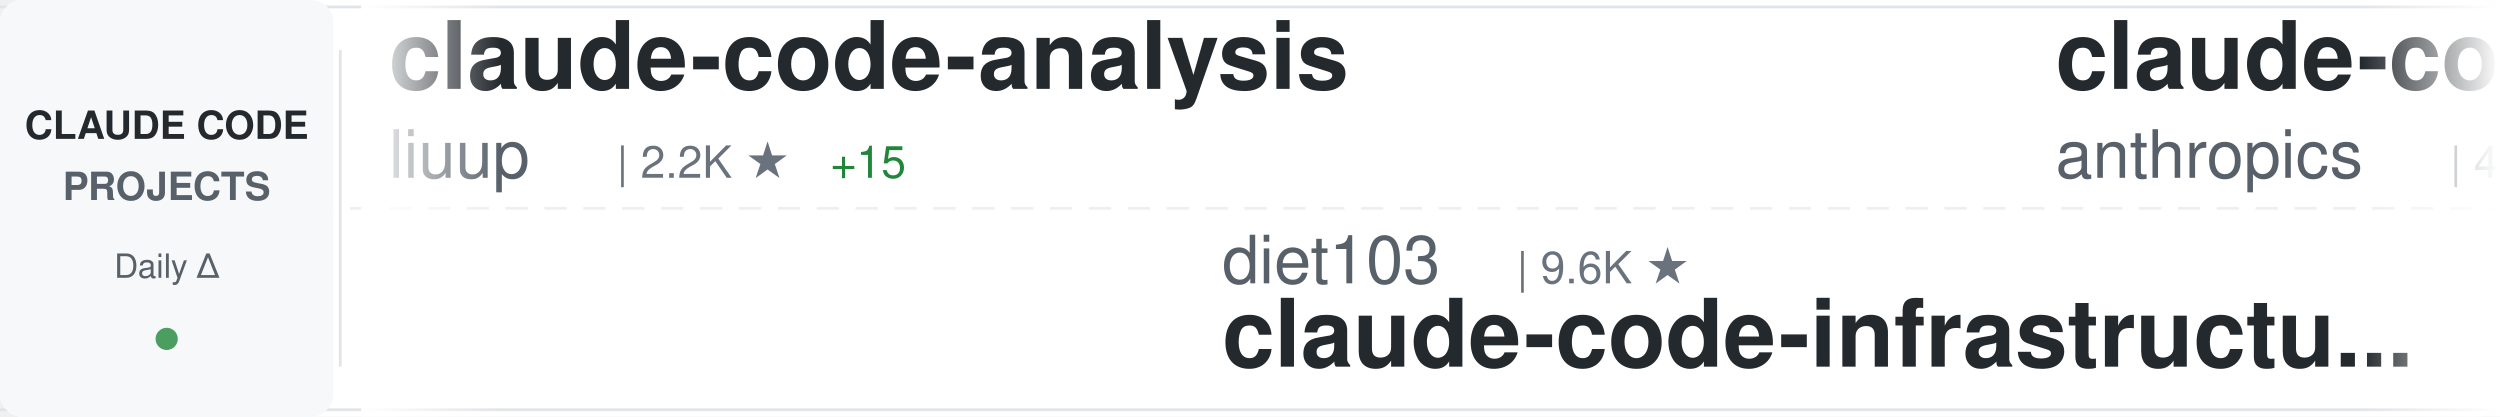
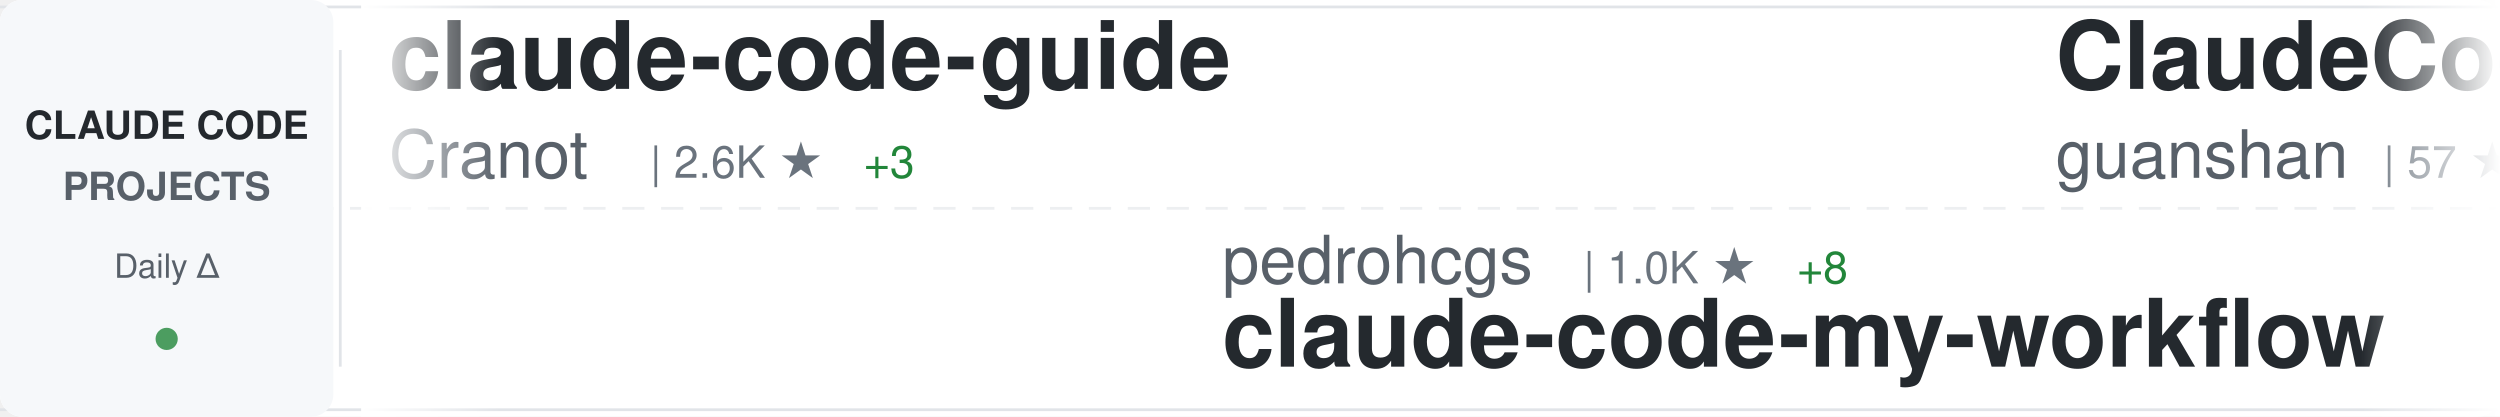
<svg xmlns="http://www.w3.org/2000/svg" width="900" height="150">
  <defs>
    <linearGradient id="awesomeLeftFade" x1="0%" y1="0%" x2="100%" y2="0%">
      <stop offset="0%" style="stop-color:#ffffff;stop-opacity:1" />
      <stop offset="100%" style="stop-color:#ffffff;stop-opacity:0" />
    </linearGradient>
    <linearGradient id="awesomeRightFade" x1="0%" y1="0%" x2="100%" y2="0%">
      <stop offset="0%" style="stop-color:#ffffff;stop-opacity:0" />
      <stop offset="100%" style="stop-color:#ffffff;stop-opacity:1" />
    </linearGradient>
  </defs>
  <rect width="900" height="150" fill="#ffffff" rx="8" />
  <rect x="0" y="2" width="900" height="1" fill="#e1e4e8" />
  <rect x="0" y="147" width="900" height="1" fill="#e1e4e8" />
  <line x1="0" y1="75" x2="900" y2="75" stroke="#e1e4e8" stroke-width="1" stroke-dasharray="8 6" opacity="0.6" />
  <rect x="0" y="0" width="120" height="150" fill="#f6f8fa" rx="8" />
  <text x="60" y="50" font-family="-apple-system, BlinkMacSystemFont, 'Segoe UI', Helvetica, Arial, sans-serif" font-size="14" font-weight="600" fill="#24292e" text-anchor="middle">CLAUDE CODE</text>
  <text x="60" y="72" font-family="-apple-system, BlinkMacSystemFont, 'Segoe UI', Helvetica, Arial, sans-serif" font-size="14" font-weight="600" fill="#586069" text-anchor="middle">PROJECTS</text>
  <text x="60" y="100" font-family="-apple-system, BlinkMacSystemFont, 'Segoe UI', Helvetica, Arial, sans-serif" font-size="12" font-weight="500" fill="#586069" text-anchor="middle">Daily Δ</text>
  <circle cx="60" cy="122" r="4" fill="#22863a" opacity="0.8" />
  <rect x="122" y="18" width="1" height="114" fill="#e1e4e8" />
  <clipPath id="awesomeTickerClip">
    <rect x="130" y="0" width="770" height="150" />
  </clipPath>
  <g clip-path="url(#awesomeTickerClip)">
    <g id="awesomeTickerItems">
      <animateTransform attributeName="transform" attributeType="XML" type="translate" from="0 0" to="-3000 0" dur="54s" repeatCount="indefinite" />
      <g transform="translate(0, 0)">
-         <text x="140" y="32" font-family="-apple-system, BlinkMacSystemFont, 'Segoe UI', Helvetica, Arial, sans-serif" font-size="34" font-weight="600" fill="#24292e">claude-code-analysis</text>
-         <text x="140" y="64" font-family="-apple-system, BlinkMacSystemFont, 'Segoe UI', Helvetica, Arial, sans-serif" font-size="24" font-weight="400" fill="#586069">liuup</text>
-         <text x="222" y="64" font-family="-apple-system, BlinkMacSystemFont, 'Segoe UI', Helvetica, Arial, sans-serif" font-size="16" font-weight="500" fill="#6a737d">| 2.2K ★</text>
-         <text x="299" y="64" font-family="-apple-system, BlinkMacSystemFont, 'Segoe UI', Helvetica, Arial, sans-serif" font-size="16" font-weight="500" fill="#22863a"> +15</text>
+         <text x="140" y="32" font-family="-apple-system, BlinkMacSystemFont, 'Segoe UI', Helvetica, Arial, sans-serif" font-size="34" font-weight="600" fill="#24292e">claude-code-guide</text>
+         <text x="140" y="64" font-family="-apple-system, BlinkMacSystemFont, 'Segoe UI', Helvetica, Arial, sans-serif" font-size="24" font-weight="400" fill="#586069">Cranot</text>
+         <text x="234" y="64" font-family="-apple-system, BlinkMacSystemFont, 'Segoe UI', Helvetica, Arial, sans-serif" font-size="16" font-weight="500" fill="#6a737d">| 2.6K ★</text>
+         <text x="311" y="64" font-family="-apple-system, BlinkMacSystemFont, 'Segoe UI', Helvetica, Arial, sans-serif" font-size="16" font-weight="500" fill="#22863a"> +3</text>
      </g>
      <g transform="translate(300, 0)">
-         <text x="140" y="102" font-family="-apple-system, BlinkMacSystemFont, 'Segoe UI', Helvetica, Arial, sans-serif" font-size="24" font-weight="400" fill="#586069">diet103</text>
-         <text x="246" y="102" font-family="-apple-system, BlinkMacSystemFont, 'Segoe UI', Helvetica, Arial, sans-serif" font-size="16" font-weight="500" fill="#6a737d">| 9.6K ★</text>
-         <text x="140" y="132" font-family="-apple-system, BlinkMacSystemFont, 'Segoe UI', Helvetica, Arial, sans-serif" font-size="34" font-weight="600" fill="#24292e">claude-code-infrastructu...</text>
+         <text x="140" y="102" font-family="-apple-system, BlinkMacSystemFont, 'Segoe UI', Helvetica, Arial, sans-serif" font-size="24" font-weight="400" fill="#586069">pedrohcgs</text>
+         <text x="270" y="102" font-family="-apple-system, BlinkMacSystemFont, 'Segoe UI', Helvetica, Arial, sans-serif" font-size="16" font-weight="500" fill="#6a737d">| 1.0K ★</text>
+         <text x="347" y="102" font-family="-apple-system, BlinkMacSystemFont, 'Segoe UI', Helvetica, Arial, sans-serif" font-size="16" font-weight="500" fill="#22863a"> +8</text>
+         <text x="140" y="132" font-family="-apple-system, BlinkMacSystemFont, 'Segoe UI', Helvetica, Arial, sans-serif" font-size="34" font-weight="600" fill="#24292e">claude-code-my-workflow</text>
      </g>
      <g transform="translate(600, 0)">
-         <text x="140" y="32" font-family="-apple-system, BlinkMacSystemFont, 'Segoe UI', Helvetica, Arial, sans-serif" font-size="34" font-weight="600" fill="#24292e">claude-code-security-rev...</text>
-         <text x="140" y="64" font-family="-apple-system, BlinkMacSystemFont, 'Segoe UI', Helvetica, Arial, sans-serif" font-size="24" font-weight="400" fill="#586069">anthropics</text>
-         <text x="282" y="64" font-family="-apple-system, BlinkMacSystemFont, 'Segoe UI', Helvetica, Arial, sans-serif" font-size="16" font-weight="500" fill="#6a737d">| 4.5K ★</text>
-         <text x="359" y="64" font-family="-apple-system, BlinkMacSystemFont, 'Segoe UI', Helvetica, Arial, sans-serif" font-size="16" font-weight="500" fill="#22863a"> +11</text>
+         <text x="140" y="32" font-family="-apple-system, BlinkMacSystemFont, 'Segoe UI', Helvetica, Arial, sans-serif" font-size="34" font-weight="600" fill="#24292e">ClaudeCode</text>
+         <text x="140" y="64" font-family="-apple-system, BlinkMacSystemFont, 'Segoe UI', Helvetica, Arial, sans-serif" font-size="24" font-weight="400" fill="#586069">guanshan</text>
+         <text x="258" y="64" font-family="-apple-system, BlinkMacSystemFont, 'Segoe UI', Helvetica, Arial, sans-serif" font-size="16" font-weight="500" fill="#6a737d">| 57 ★</text>
      </g>
      <g transform="translate(900, 0)">
-         <text x="140" y="102" font-family="-apple-system, BlinkMacSystemFont, 'Segoe UI', Helvetica, Arial, sans-serif" font-size="24" font-weight="400" fill="#586069">darcyegb</text>
-         <text x="258" y="102" font-family="-apple-system, BlinkMacSystemFont, 'Segoe UI', Helvetica, Arial, sans-serif" font-size="16" font-weight="500" fill="#6a737d">| 682 ★</text>
-         <text x="326" y="102" font-family="-apple-system, BlinkMacSystemFont, 'Segoe UI', Helvetica, Arial, sans-serif" font-size="16" font-weight="500" fill="#22863a"> +2</text>
-         <text x="140" y="132" font-family="-apple-system, BlinkMacSystemFont, 'Segoe UI', Helvetica, Arial, sans-serif" font-size="34" font-weight="600" fill="#24292e">ClaudeCodeAgents</text>
+         <text x="140" y="102" font-family="-apple-system, BlinkMacSystemFont, 'Segoe UI', Helvetica, Arial, sans-serif" font-size="24" font-weight="400" fill="#586069">Windy3f3f3f3f</text>
+         <text x="318" y="102" font-family="-apple-system, BlinkMacSystemFont, 'Segoe UI', Helvetica, Arial, sans-serif" font-size="16" font-weight="500" fill="#6a737d">| 2.1K ★</text>
+         <text x="395" y="102" font-family="-apple-system, BlinkMacSystemFont, 'Segoe UI', Helvetica, Arial, sans-serif" font-size="16" font-weight="500" fill="#22863a"> +5</text>
+         <text x="140" y="132" font-family="-apple-system, BlinkMacSystemFont, 'Segoe UI', Helvetica, Arial, sans-serif" font-size="34" font-weight="600" fill="#24292e">how-claude-code-works</text>
      </g>
      <g transform="translate(1200, 0)">
        <text x="140" y="32" font-family="-apple-system, BlinkMacSystemFont, 'Segoe UI', Helvetica, Arial, sans-serif" font-size="34" font-weight="600" fill="#24292e">claude-code-source-code-...</text>
        <text x="140" y="64" font-family="-apple-system, BlinkMacSystemFont, 'Segoe UI', Helvetica, Arial, sans-serif" font-size="24" font-weight="400" fill="#586069">ghuntley</text>
        <text x="258" y="64" font-family="-apple-system, BlinkMacSystemFont, 'Segoe UI', Helvetica, Arial, sans-serif" font-size="16" font-weight="500" fill="#6a737d">| 975 ★</text>
        <text x="326" y="64" font-family="-apple-system, BlinkMacSystemFont, 'Segoe UI', Helvetica, Arial, sans-serif" font-size="16" font-weight="500" fill="#22863a"> +1</text>
      </g>
      <g transform="translate(1500, 0)">
-         <text x="140" y="102" font-family="-apple-system, BlinkMacSystemFont, 'Segoe UI', Helvetica, Arial, sans-serif" font-size="24" font-weight="400" fill="#586069">Hyper66666</text>
-         <text x="282" y="102" font-family="-apple-system, BlinkMacSystemFont, 'Segoe UI', Helvetica, Arial, sans-serif" font-size="16" font-weight="500" fill="#6a737d">| 213 ★</text>
-         <text x="140" y="132" font-family="-apple-system, BlinkMacSystemFont, 'Segoe UI', Helvetica, Arial, sans-serif" font-size="34" font-weight="600" fill="#24292e">claude-code-sourcemap</text>
+         <text x="140" y="102" font-family="-apple-system, BlinkMacSystemFont, 'Segoe UI', Helvetica, Arial, sans-serif" font-size="24" font-weight="400" fill="#586069">alirezarezvani</text>
+         <text x="330" y="102" font-family="-apple-system, BlinkMacSystemFont, 'Segoe UI', Helvetica, Arial, sans-serif" font-size="16" font-weight="500" fill="#6a737d">| 13.8K ★</text>
+         <text x="416" y="102" font-family="-apple-system, BlinkMacSystemFont, 'Segoe UI', Helvetica, Arial, sans-serif" font-size="16" font-weight="500" fill="#22863a"> +112</text>
+         <text x="140" y="132" font-family="-apple-system, BlinkMacSystemFont, 'Segoe UI', Helvetica, Arial, sans-serif" font-size="34" font-weight="600" fill="#24292e">claude-skills</text>
      </g>
      <g transform="translate(1800, 0)">
-         <text x="140" y="32" font-family="-apple-system, BlinkMacSystemFont, 'Segoe UI', Helvetica, Arial, sans-serif" font-size="34" font-weight="600" fill="#24292e">claude-code-from-scratch</text>
-         <text x="140" y="64" font-family="-apple-system, BlinkMacSystemFont, 'Segoe UI', Helvetica, Arial, sans-serif" font-size="24" font-weight="400" fill="#586069">Windy3f3f3f3f</text>
-         <text x="318" y="64" font-family="-apple-system, BlinkMacSystemFont, 'Segoe UI', Helvetica, Arial, sans-serif" font-size="16" font-weight="500" fill="#6a737d">| 1.1K ★</text>
-         <text x="395" y="64" font-family="-apple-system, BlinkMacSystemFont, 'Segoe UI', Helvetica, Arial, sans-serif" font-size="16" font-weight="500" fill="#22863a"> +9</text>
+         <text x="140" y="32" font-family="-apple-system, BlinkMacSystemFont, 'Segoe UI', Helvetica, Arial, sans-serif" font-size="34" font-weight="600" fill="#24292e">claude-code-webui</text>
+         <text x="140" y="64" font-family="-apple-system, BlinkMacSystemFont, 'Segoe UI', Helvetica, Arial, sans-serif" font-size="24" font-weight="400" fill="#586069">sugyan</text>
+         <text x="234" y="64" font-family="-apple-system, BlinkMacSystemFont, 'Segoe UI', Helvetica, Arial, sans-serif" font-size="16" font-weight="500" fill="#6a737d">| 1.1K ★</text>
+         <text x="311" y="64" font-family="-apple-system, BlinkMacSystemFont, 'Segoe UI', Helvetica, Arial, sans-serif" font-size="16" font-weight="500" fill="#22863a"> +2</text>
      </g>
      <g transform="translate(2100, 0)">
-         <text x="140" y="102" font-family="-apple-system, BlinkMacSystemFont, 'Segoe UI', Helvetica, Arial, sans-serif" font-size="24" font-weight="400" fill="#586069">luyao618</text>
-         <text x="258" y="102" font-family="-apple-system, BlinkMacSystemFont, 'Segoe UI', Helvetica, Arial, sans-serif" font-size="16" font-weight="500" fill="#6a737d">| 1.3K ★</text>
-         <text x="335" y="102" font-family="-apple-system, BlinkMacSystemFont, 'Segoe UI', Helvetica, Arial, sans-serif" font-size="16" font-weight="500" fill="#22863a"> +2</text>
-         <text x="140" y="132" font-family="-apple-system, BlinkMacSystemFont, 'Segoe UI', Helvetica, Arial, sans-serif" font-size="34" font-weight="600" fill="#24292e">Claude-Code-Source-Study</text>
+         <text x="140" y="102" font-family="-apple-system, BlinkMacSystemFont, 'Segoe UI', Helvetica, Arial, sans-serif" font-size="24" font-weight="400" fill="#586069">snarktank</text>
+         <text x="270" y="102" font-family="-apple-system, BlinkMacSystemFont, 'Segoe UI', Helvetica, Arial, sans-serif" font-size="16" font-weight="500" fill="#6a737d">| 18.5K ★</text>
+         <text x="356" y="102" font-family="-apple-system, BlinkMacSystemFont, 'Segoe UI', Helvetica, Arial, sans-serif" font-size="16" font-weight="500" fill="#22863a"> +71</text>
+         <text x="140" y="132" font-family="-apple-system, BlinkMacSystemFont, 'Segoe UI', Helvetica, Arial, sans-serif" font-size="34" font-weight="600" fill="#24292e">ralph</text>
      </g>
      <g transform="translate(2400, 0)">
-         <text x="140" y="32" font-family="-apple-system, BlinkMacSystemFont, 'Segoe UI', Helvetica, Arial, sans-serif" font-size="34" font-weight="600" fill="#24292e">claude-code-system-promp...</text>
-         <text x="140" y="64" font-family="-apple-system, BlinkMacSystemFont, 'Segoe UI', Helvetica, Arial, sans-serif" font-size="24" font-weight="400" fill="#586069">Piebald-AI</text>
-         <text x="282" y="64" font-family="-apple-system, BlinkMacSystemFont, 'Segoe UI', Helvetica, Arial, sans-serif" font-size="16" font-weight="500" fill="#6a737d">| 9.9K ★</text>
-         <text x="359" y="64" font-family="-apple-system, BlinkMacSystemFont, 'Segoe UI', Helvetica, Arial, sans-serif" font-size="16" font-weight="500" fill="#22863a"> +44</text>
+         <text x="140" y="32" font-family="-apple-system, BlinkMacSystemFont, 'Segoe UI', Helvetica, Arial, sans-serif" font-size="34" font-weight="600" fill="#24292e">collection-claude-code-s...</text>
+         <text x="140" y="64" font-family="-apple-system, BlinkMacSystemFont, 'Segoe UI', Helvetica, Arial, sans-serif" font-size="24" font-weight="400" fill="#586069">chauncygu</text>
+         <text x="270" y="64" font-family="-apple-system, BlinkMacSystemFont, 'Segoe UI', Helvetica, Arial, sans-serif" font-size="16" font-weight="500" fill="#6a737d">| 2.4K ★</text>
+         <text x="347" y="64" font-family="-apple-system, BlinkMacSystemFont, 'Segoe UI', Helvetica, Arial, sans-serif" font-size="16" font-weight="500" fill="#22863a"> +7</text>
      </g>
      <g transform="translate(2700, 0)">
-         <text x="140" y="102" font-family="-apple-system, BlinkMacSystemFont, 'Segoe UI', Helvetica, Arial, sans-serif" font-size="24" font-weight="400" fill="#586069">edmund-io</text>
-         <text x="270" y="102" font-family="-apple-system, BlinkMacSystemFont, 'Segoe UI', Helvetica, Arial, sans-serif" font-size="16" font-weight="500" fill="#6a737d">| 1.4K ★</text>
-         <text x="347" y="102" font-family="-apple-system, BlinkMacSystemFont, 'Segoe UI', Helvetica, Arial, sans-serif" font-size="16" font-weight="500" fill="#22863a"> +1</text>
-         <text x="140" y="132" font-family="-apple-system, BlinkMacSystemFont, 'Segoe UI', Helvetica, Arial, sans-serif" font-size="34" font-weight="600" fill="#24292e">edmunds-claude-code</text>
+         <text x="140" y="102" font-family="-apple-system, BlinkMacSystemFont, 'Segoe UI', Helvetica, Arial, sans-serif" font-size="24" font-weight="400" fill="#586069">ding113</text>
+         <text x="246" y="102" font-family="-apple-system, BlinkMacSystemFont, 'Segoe UI', Helvetica, Arial, sans-serif" font-size="16" font-weight="500" fill="#6a737d">| 2.7K ★</text>
+         <text x="323" y="102" font-family="-apple-system, BlinkMacSystemFont, 'Segoe UI', Helvetica, Arial, sans-serif" font-size="16" font-weight="500" fill="#22863a"> +5</text>
+         <text x="140" y="132" font-family="-apple-system, BlinkMacSystemFont, 'Segoe UI', Helvetica, Arial, sans-serif" font-size="34" font-weight="600" fill="#24292e">claude-code-hub</text>
      </g>
      <g transform="translate(3000, 0)">
-         <text x="140" y="32" font-family="-apple-system, BlinkMacSystemFont, 'Segoe UI', Helvetica, Arial, sans-serif" font-size="34" font-weight="600" fill="#24292e">claude-code-analysis</text>
-         <text x="140" y="64" font-family="-apple-system, BlinkMacSystemFont, 'Segoe UI', Helvetica, Arial, sans-serif" font-size="24" font-weight="400" fill="#586069">liuup</text>
-         <text x="222" y="64" font-family="-apple-system, BlinkMacSystemFont, 'Segoe UI', Helvetica, Arial, sans-serif" font-size="16" font-weight="500" fill="#6a737d">| 2.2K ★</text>
-         <text x="299" y="64" font-family="-apple-system, BlinkMacSystemFont, 'Segoe UI', Helvetica, Arial, sans-serif" font-size="16" font-weight="500" fill="#22863a"> +15</text>
+         <text x="140" y="32" font-family="-apple-system, BlinkMacSystemFont, 'Segoe UI', Helvetica, Arial, sans-serif" font-size="34" font-weight="600" fill="#24292e">claude-code-guide</text>
+         <text x="140" y="64" font-family="-apple-system, BlinkMacSystemFont, 'Segoe UI', Helvetica, Arial, sans-serif" font-size="24" font-weight="400" fill="#586069">Cranot</text>
+         <text x="234" y="64" font-family="-apple-system, BlinkMacSystemFont, 'Segoe UI', Helvetica, Arial, sans-serif" font-size="16" font-weight="500" fill="#6a737d">| 2.6K ★</text>
+         <text x="311" y="64" font-family="-apple-system, BlinkMacSystemFont, 'Segoe UI', Helvetica, Arial, sans-serif" font-size="16" font-weight="500" fill="#22863a"> +3</text>
      </g>
      <g transform="translate(3300, 0)">
-         <text x="140" y="102" font-family="-apple-system, BlinkMacSystemFont, 'Segoe UI', Helvetica, Arial, sans-serif" font-size="24" font-weight="400" fill="#586069">diet103</text>
-         <text x="246" y="102" font-family="-apple-system, BlinkMacSystemFont, 'Segoe UI', Helvetica, Arial, sans-serif" font-size="16" font-weight="500" fill="#6a737d">| 9.6K ★</text>
-         <text x="140" y="132" font-family="-apple-system, BlinkMacSystemFont, 'Segoe UI', Helvetica, Arial, sans-serif" font-size="34" font-weight="600" fill="#24292e">claude-code-infrastructu...</text>
+         <text x="140" y="102" font-family="-apple-system, BlinkMacSystemFont, 'Segoe UI', Helvetica, Arial, sans-serif" font-size="24" font-weight="400" fill="#586069">pedrohcgs</text>
+         <text x="270" y="102" font-family="-apple-system, BlinkMacSystemFont, 'Segoe UI', Helvetica, Arial, sans-serif" font-size="16" font-weight="500" fill="#6a737d">| 1.0K ★</text>
+         <text x="347" y="102" font-family="-apple-system, BlinkMacSystemFont, 'Segoe UI', Helvetica, Arial, sans-serif" font-size="16" font-weight="500" fill="#22863a"> +8</text>
+         <text x="140" y="132" font-family="-apple-system, BlinkMacSystemFont, 'Segoe UI', Helvetica, Arial, sans-serif" font-size="34" font-weight="600" fill="#24292e">claude-code-my-workflow</text>
      </g>
      <g transform="translate(3600, 0)">
-         <text x="140" y="32" font-family="-apple-system, BlinkMacSystemFont, 'Segoe UI', Helvetica, Arial, sans-serif" font-size="34" font-weight="600" fill="#24292e">claude-code-security-rev...</text>
-         <text x="140" y="64" font-family="-apple-system, BlinkMacSystemFont, 'Segoe UI', Helvetica, Arial, sans-serif" font-size="24" font-weight="400" fill="#586069">anthropics</text>
-         <text x="282" y="64" font-family="-apple-system, BlinkMacSystemFont, 'Segoe UI', Helvetica, Arial, sans-serif" font-size="16" font-weight="500" fill="#6a737d">| 4.5K ★</text>
-         <text x="359" y="64" font-family="-apple-system, BlinkMacSystemFont, 'Segoe UI', Helvetica, Arial, sans-serif" font-size="16" font-weight="500" fill="#22863a"> +11</text>
+         <text x="140" y="32" font-family="-apple-system, BlinkMacSystemFont, 'Segoe UI', Helvetica, Arial, sans-serif" font-size="34" font-weight="600" fill="#24292e">ClaudeCode</text>
+         <text x="140" y="64" font-family="-apple-system, BlinkMacSystemFont, 'Segoe UI', Helvetica, Arial, sans-serif" font-size="24" font-weight="400" fill="#586069">guanshan</text>
+         <text x="258" y="64" font-family="-apple-system, BlinkMacSystemFont, 'Segoe UI', Helvetica, Arial, sans-serif" font-size="16" font-weight="500" fill="#6a737d">| 57 ★</text>
      </g>
      <g transform="translate(3900, 0)">
-         <text x="140" y="102" font-family="-apple-system, BlinkMacSystemFont, 'Segoe UI', Helvetica, Arial, sans-serif" font-size="24" font-weight="400" fill="#586069">darcyegb</text>
-         <text x="258" y="102" font-family="-apple-system, BlinkMacSystemFont, 'Segoe UI', Helvetica, Arial, sans-serif" font-size="16" font-weight="500" fill="#6a737d">| 682 ★</text>
-         <text x="326" y="102" font-family="-apple-system, BlinkMacSystemFont, 'Segoe UI', Helvetica, Arial, sans-serif" font-size="16" font-weight="500" fill="#22863a"> +2</text>
-         <text x="140" y="132" font-family="-apple-system, BlinkMacSystemFont, 'Segoe UI', Helvetica, Arial, sans-serif" font-size="34" font-weight="600" fill="#24292e">ClaudeCodeAgents</text>
+         <text x="140" y="102" font-family="-apple-system, BlinkMacSystemFont, 'Segoe UI', Helvetica, Arial, sans-serif" font-size="24" font-weight="400" fill="#586069">Windy3f3f3f3f</text>
+         <text x="318" y="102" font-family="-apple-system, BlinkMacSystemFont, 'Segoe UI', Helvetica, Arial, sans-serif" font-size="16" font-weight="500" fill="#6a737d">| 2.1K ★</text>
+         <text x="395" y="102" font-family="-apple-system, BlinkMacSystemFont, 'Segoe UI', Helvetica, Arial, sans-serif" font-size="16" font-weight="500" fill="#22863a"> +5</text>
+         <text x="140" y="132" font-family="-apple-system, BlinkMacSystemFont, 'Segoe UI', Helvetica, Arial, sans-serif" font-size="34" font-weight="600" fill="#24292e">how-claude-code-works</text>
      </g>
    </g>
  </g>
  <rect x="130" y="0" width="50" height="150" fill="url(#awesomeLeftFade)" />
  <rect x="850" y="0" width="50" height="150" fill="url(#awesomeRightFade)" />
</svg>
